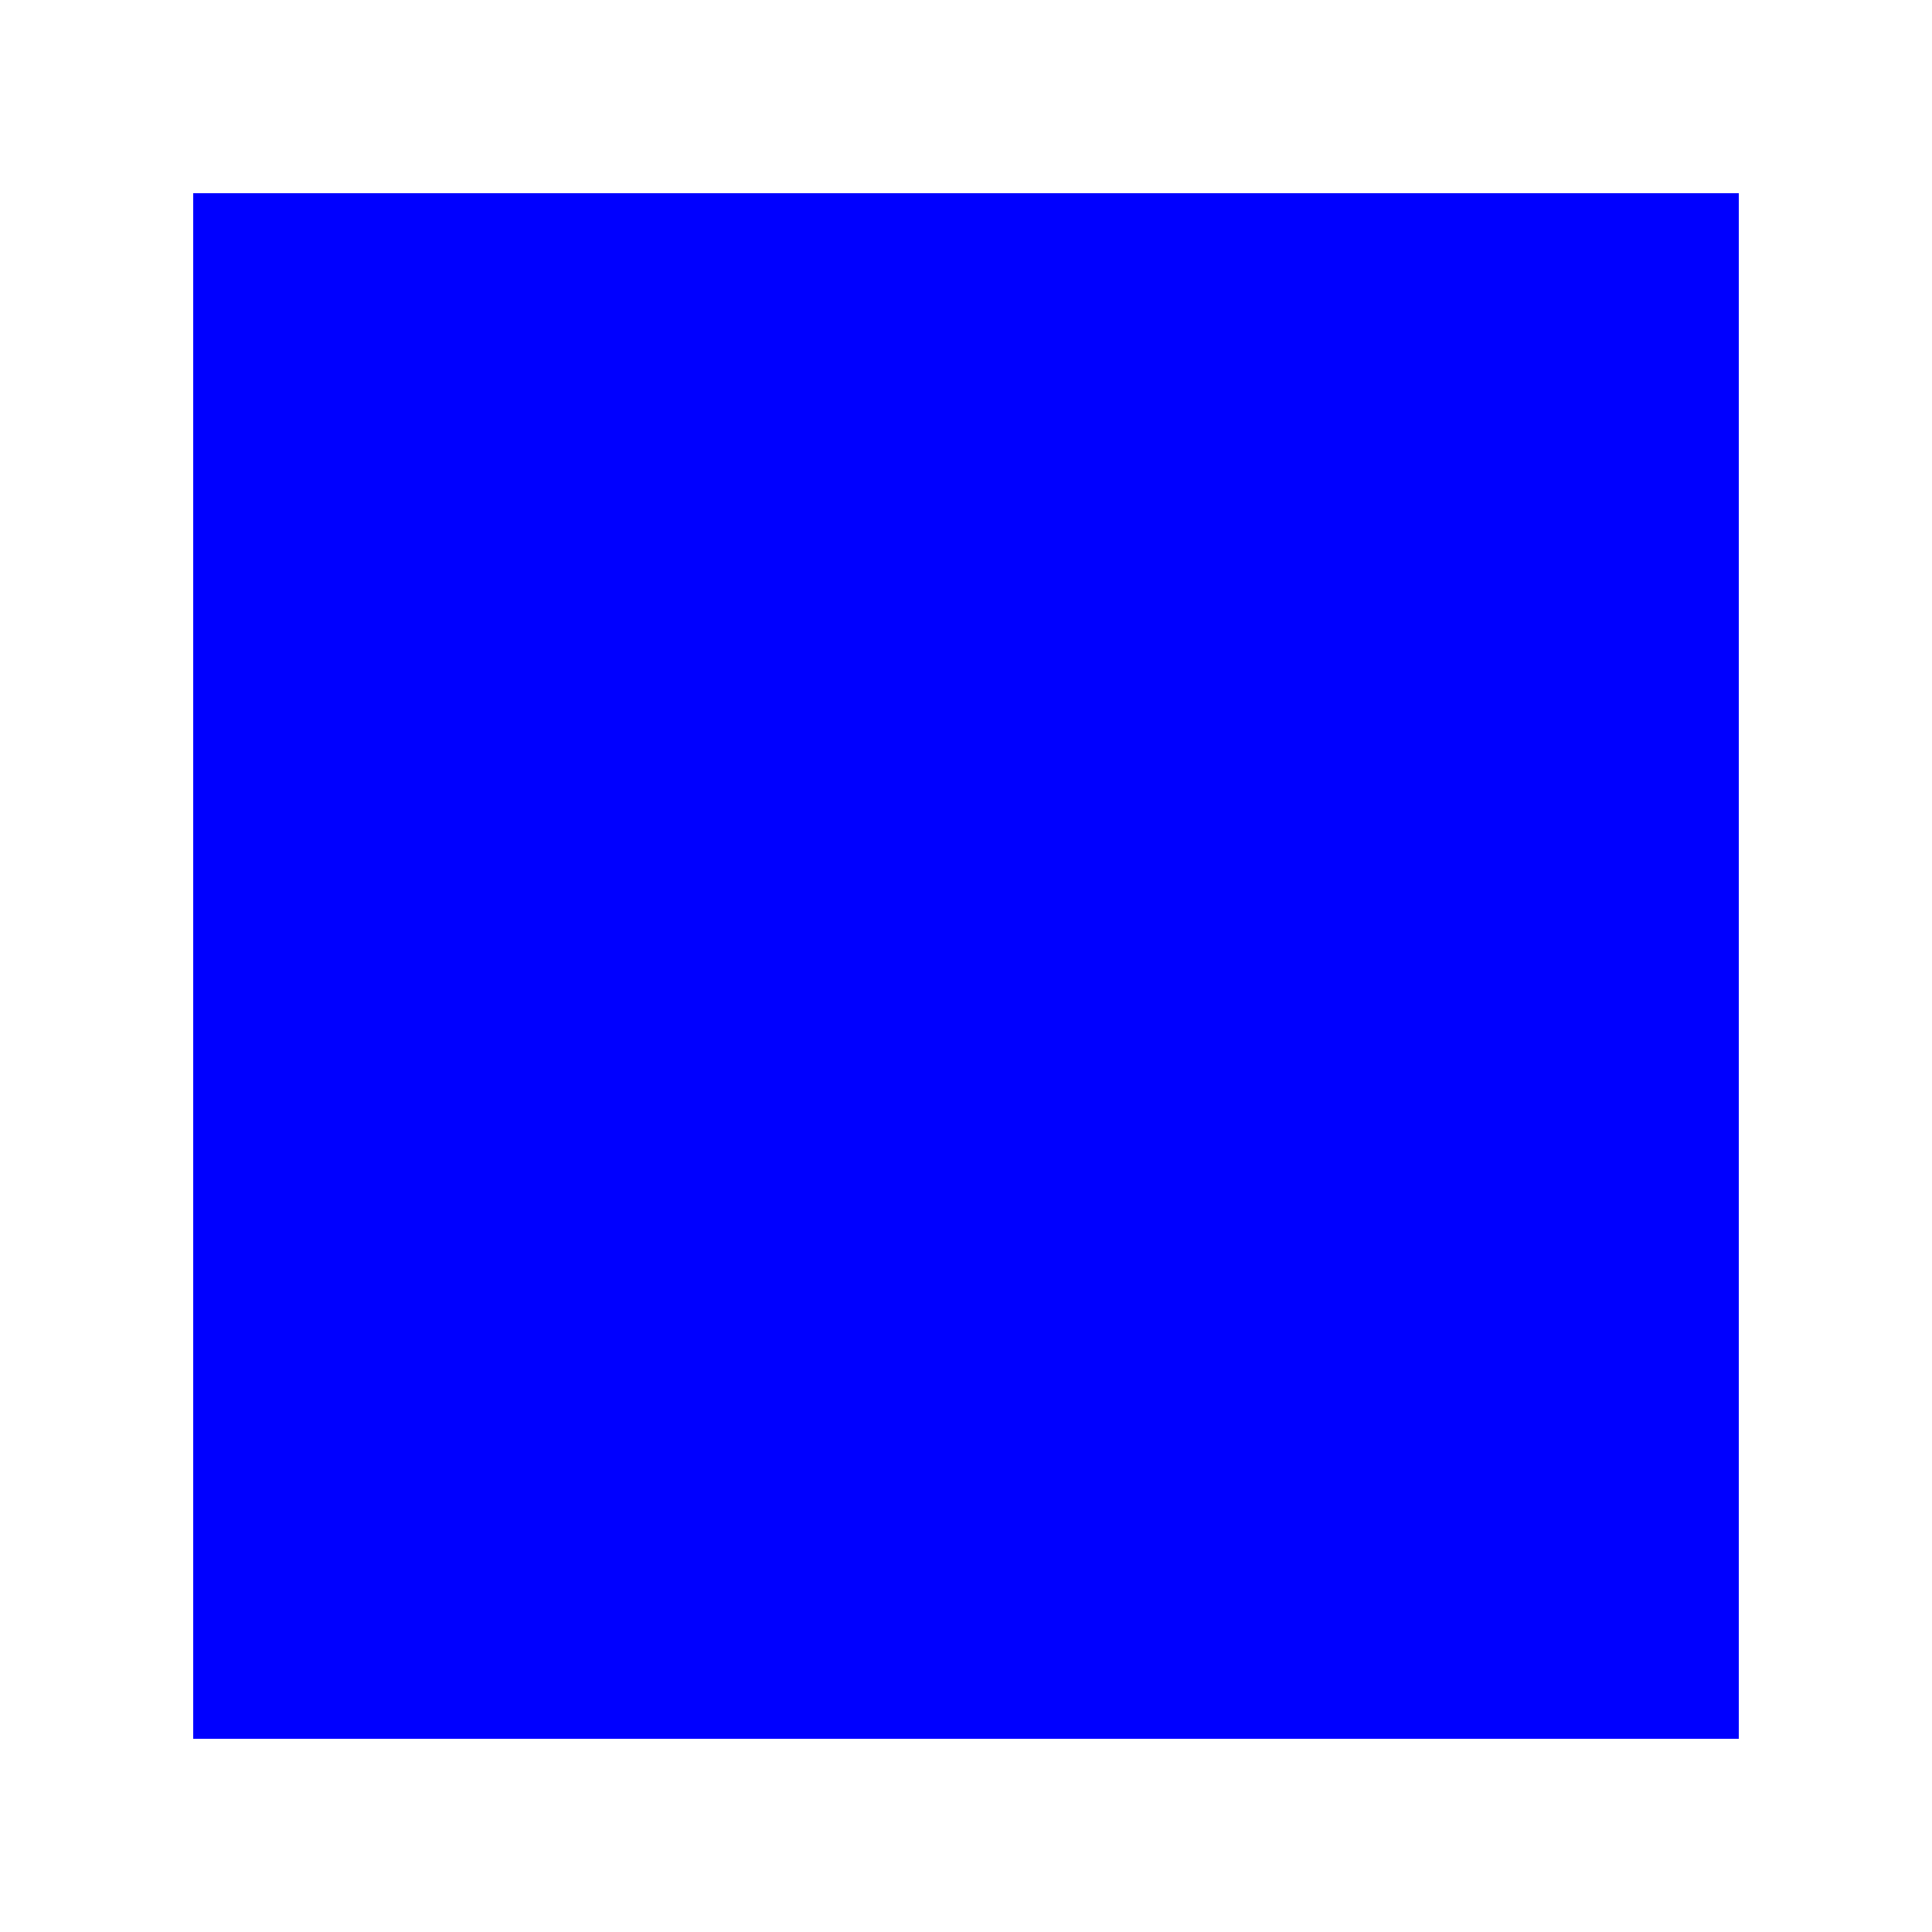
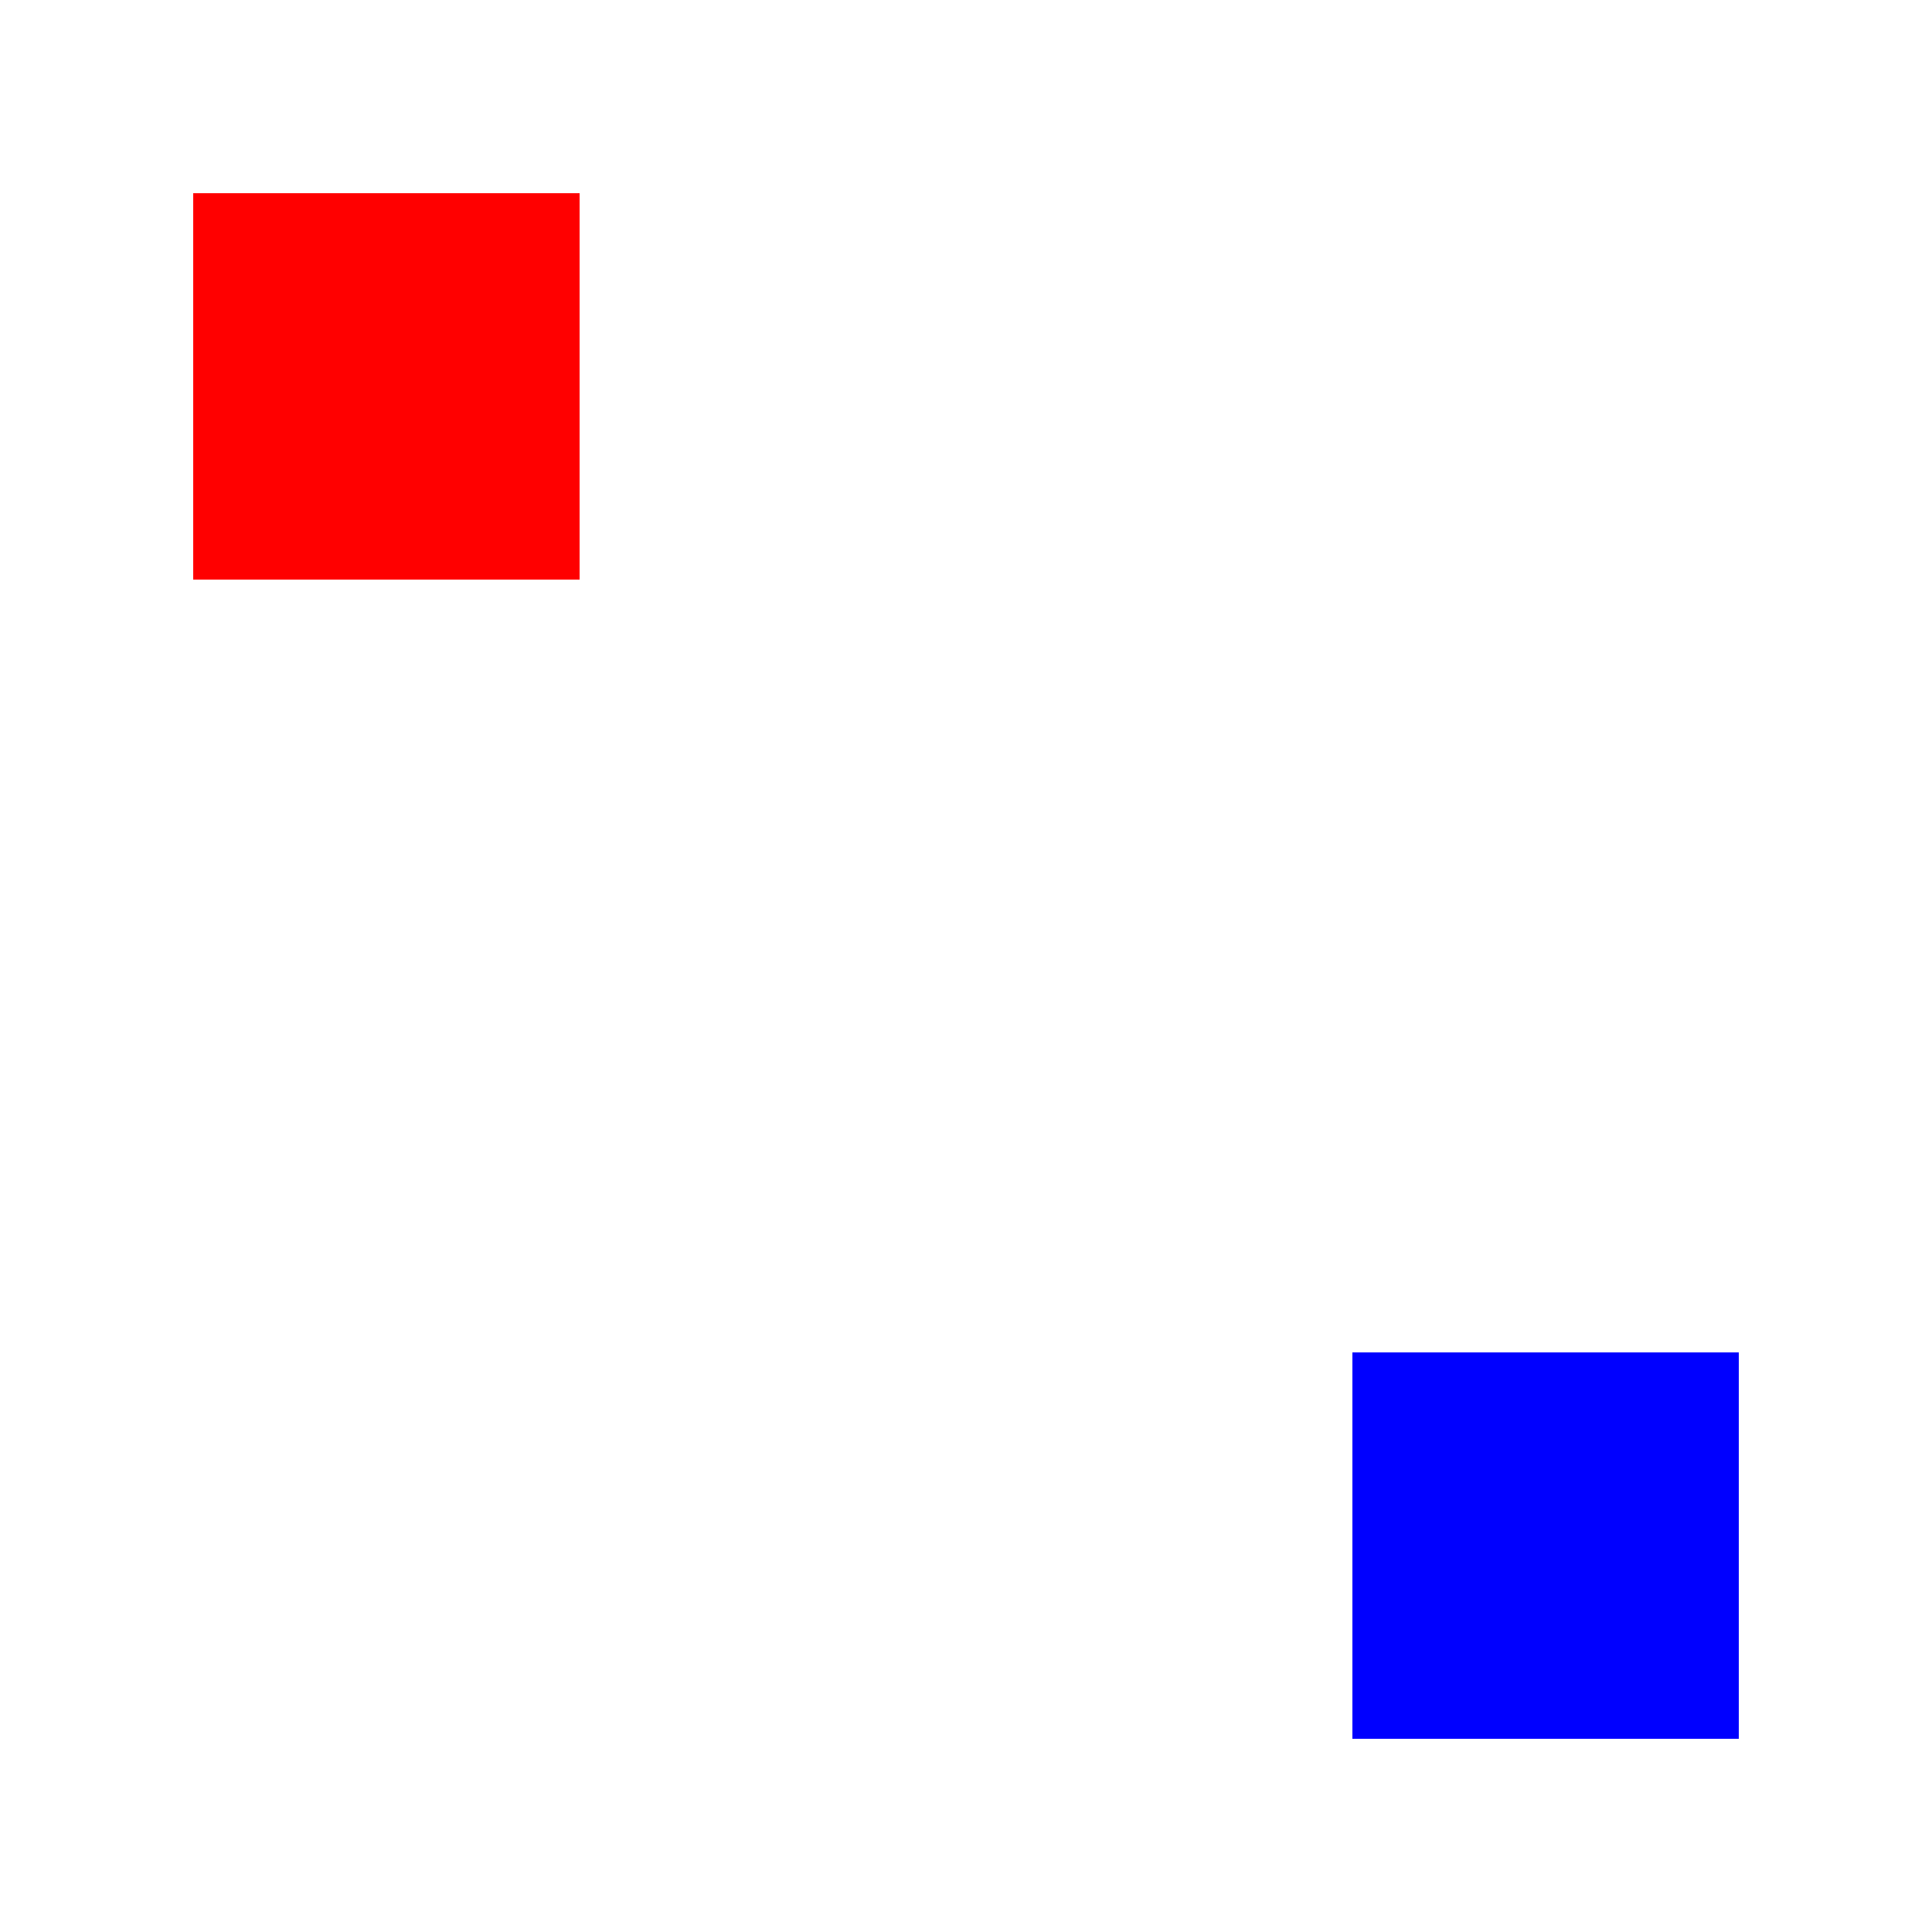
- <svg xmlns="http://www.w3.org/2000/svg" viewBox="0 0 100 100">
-   <rect id="test_rect" x="10" y="10" width="80" height="80" fill="blue" />
+ <svg xmlns="http://www.w3.org/2000/svg" viewBox="0 0 200 200">
+   <rect id="rectA" x="20" y="20" width="40" height="40" fill="red" />
+   <rect id="rectB" x="140" y="140" width="40" height="40" fill="blue" />
</svg>
